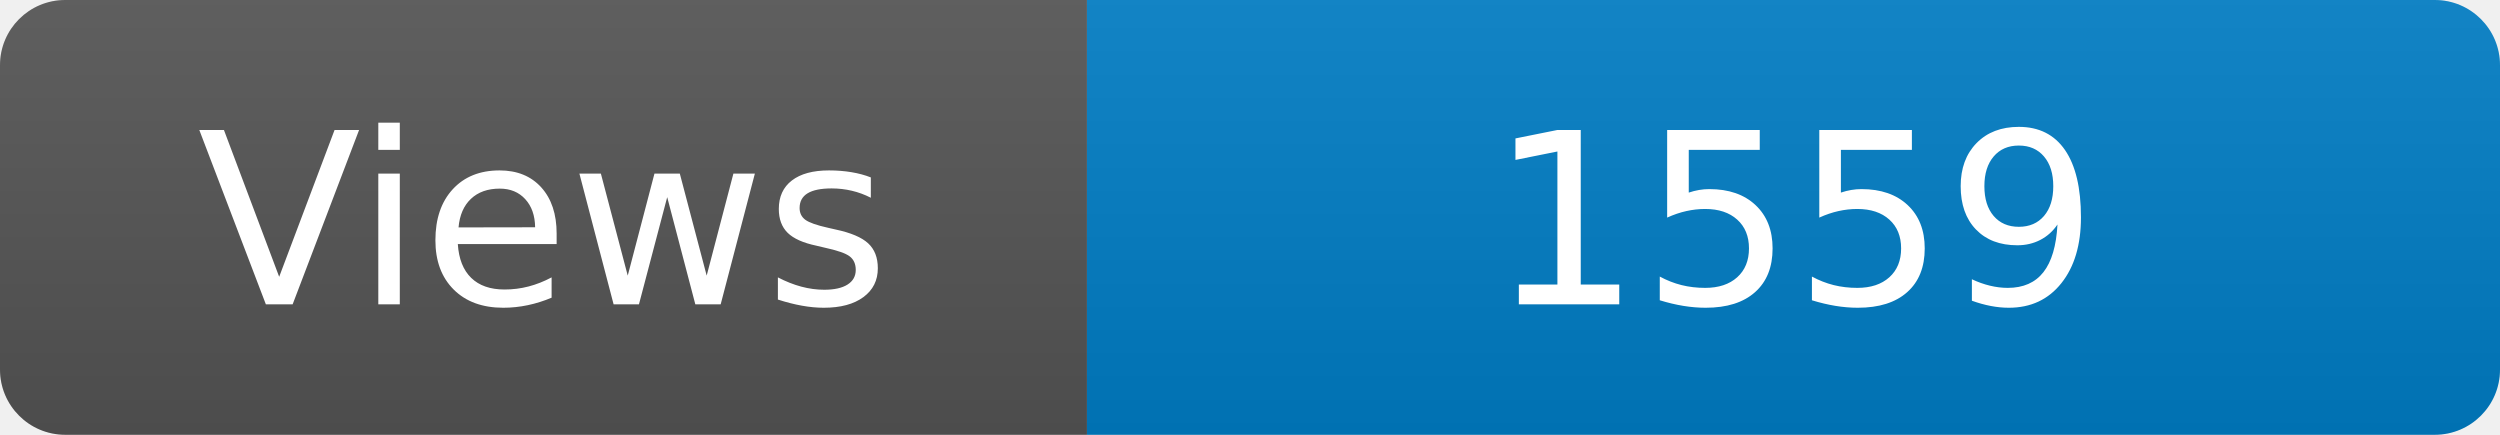
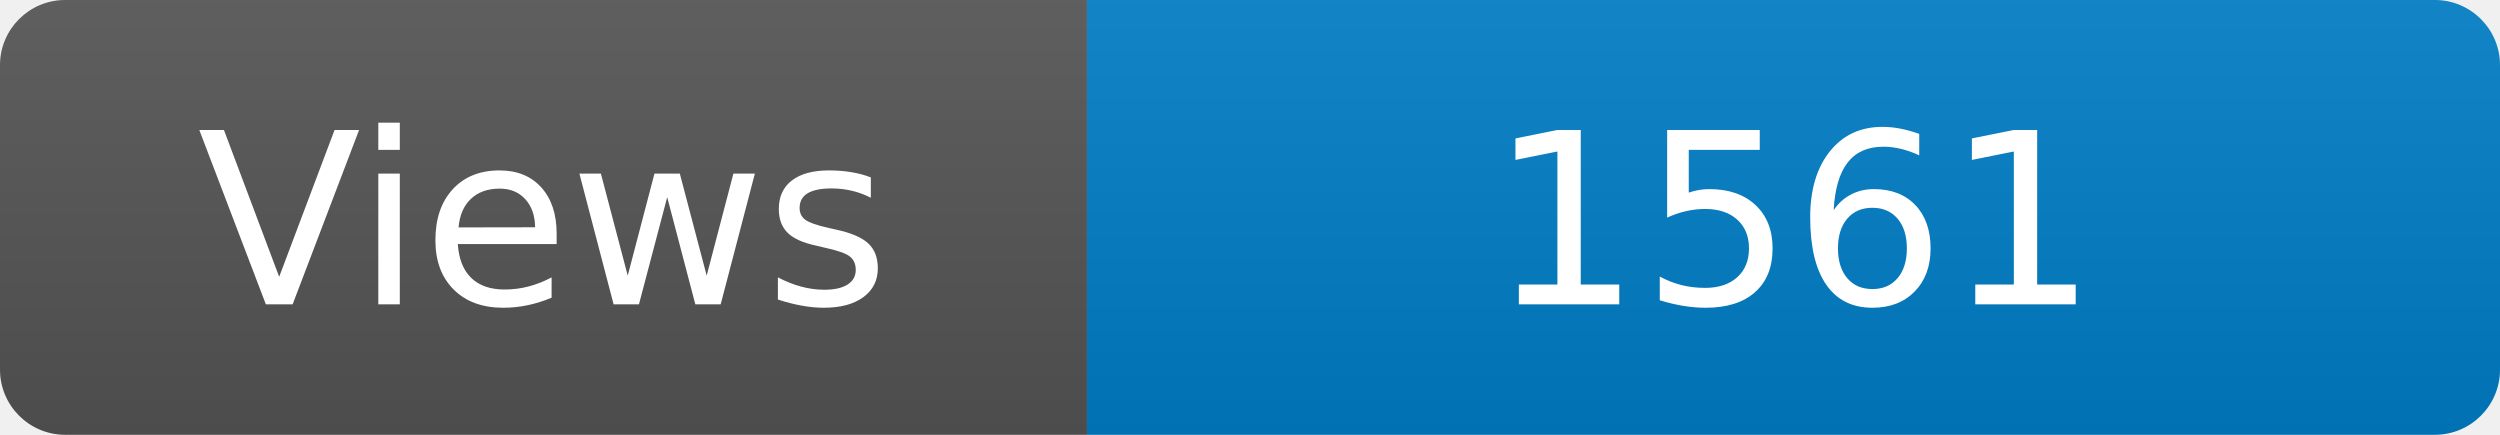
<svg xmlns="http://www.w3.org/2000/svg" width="115" height="20" role="img" aria-label="Maintained?: yes">
  <linearGradient id="s" x2="0" y2="100%">
    <stop offset="0" stop-color="#bbb" stop-opacity=".1" />
    <stop offset="1" stop-opacity=".1" />
  </linearGradient>
  <clipPath id="r">
    <rect width="115" height="20" rx="3" fill="#fff" />
  </clipPath>
  <g clip-path="url(#r)">
    <rect width="50" height="20" fill="#555" />
    <rect x="50" width="160" height="20" fill="#007ec6" />
    <rect width="115" height="20" fill="url(#s)" />
  </g>
  <g fill="#fff" text-anchor="middle" font-family="Verdana,Geneva,DejaVu Sans,sans-serif" font-size="110">
    <text x="250" y="140" transform="scale(.1)" fill="#fff">Views</text>
-     <text x="825" y="140" transform="scale(.1)" fill="#fff">1559</text>
+     <text x="825" y="140" transform="scale(.1)" fill="#fff">1561</text>
  </g>
</svg>
